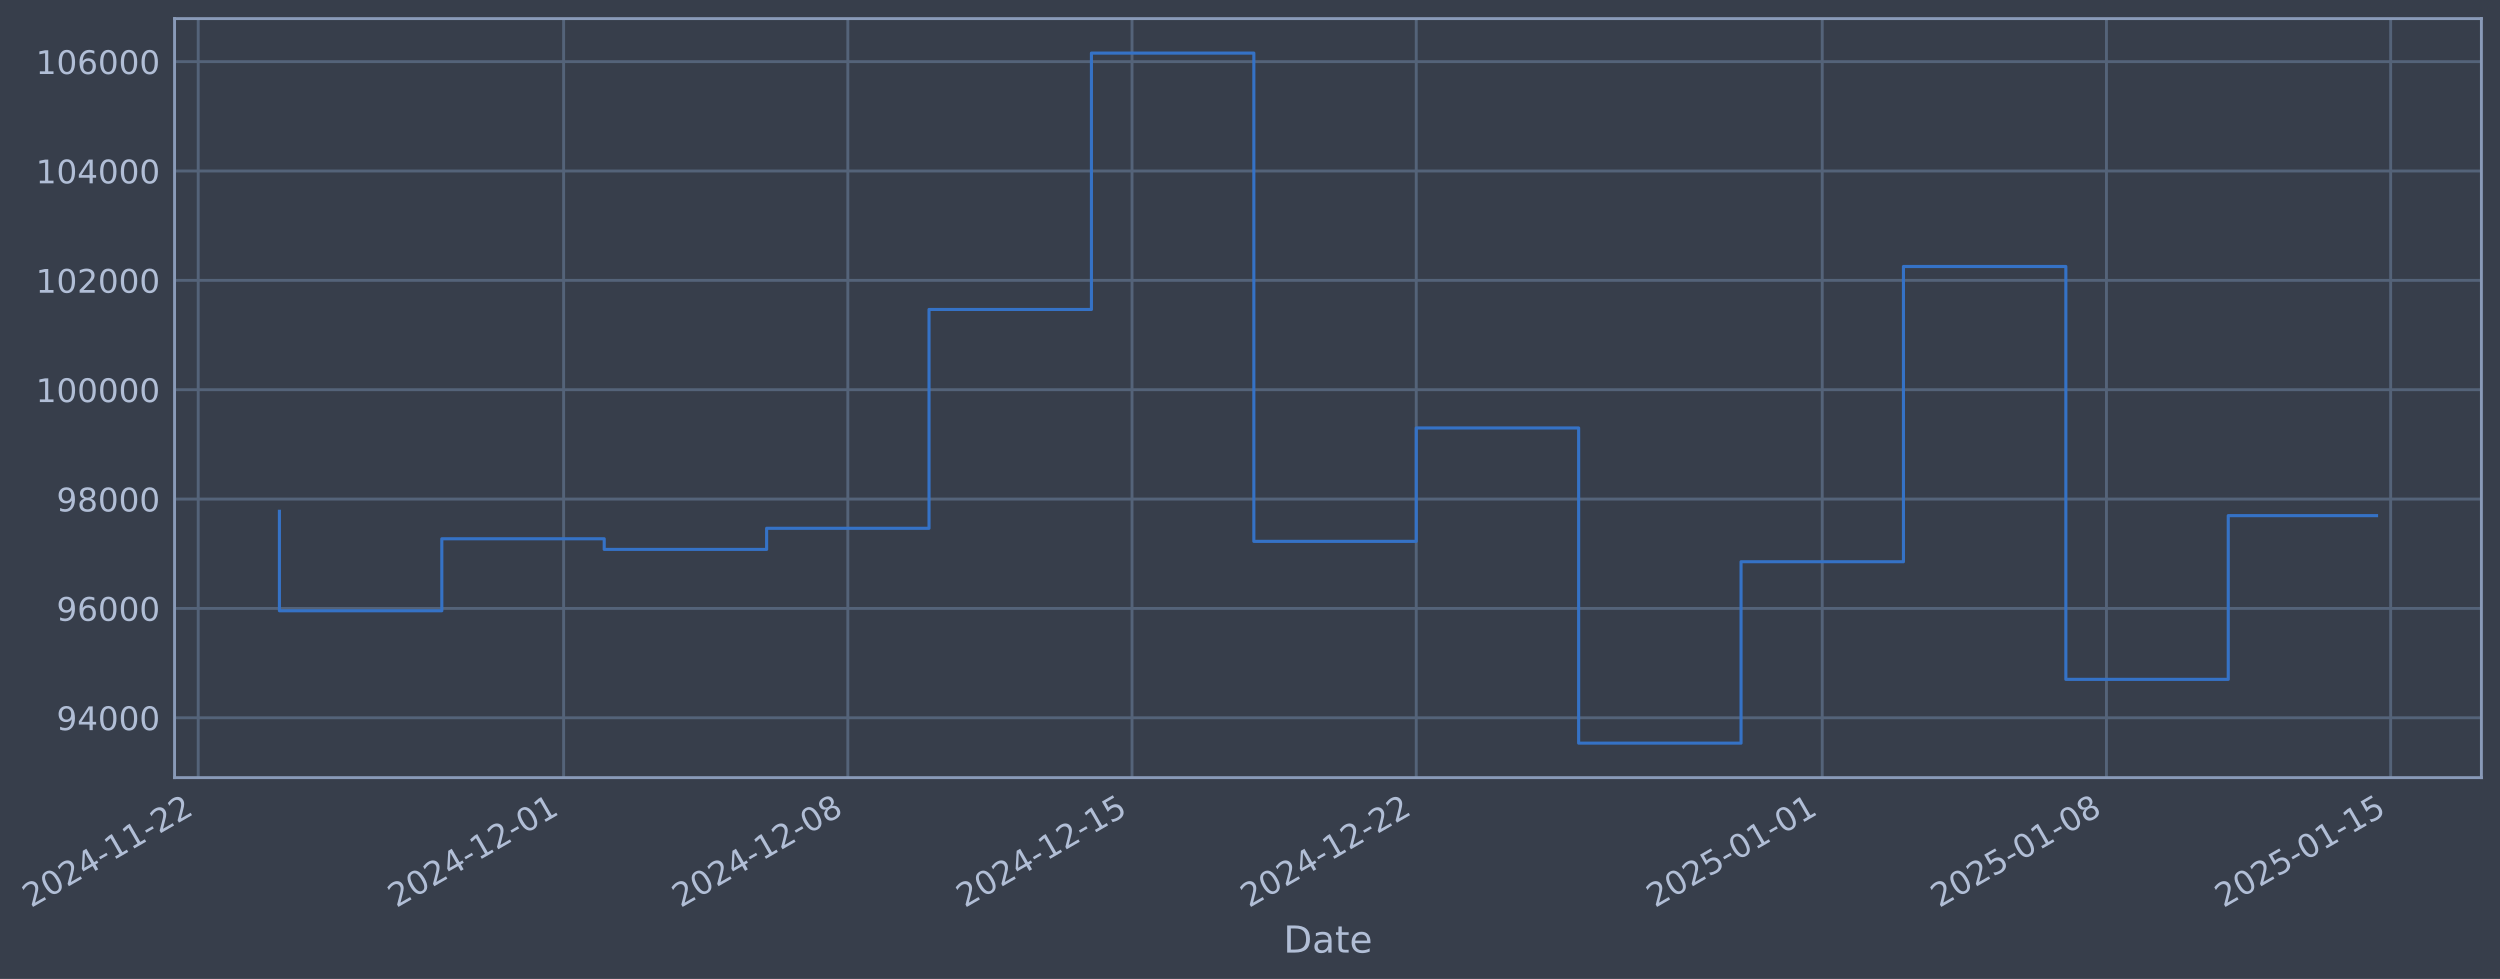
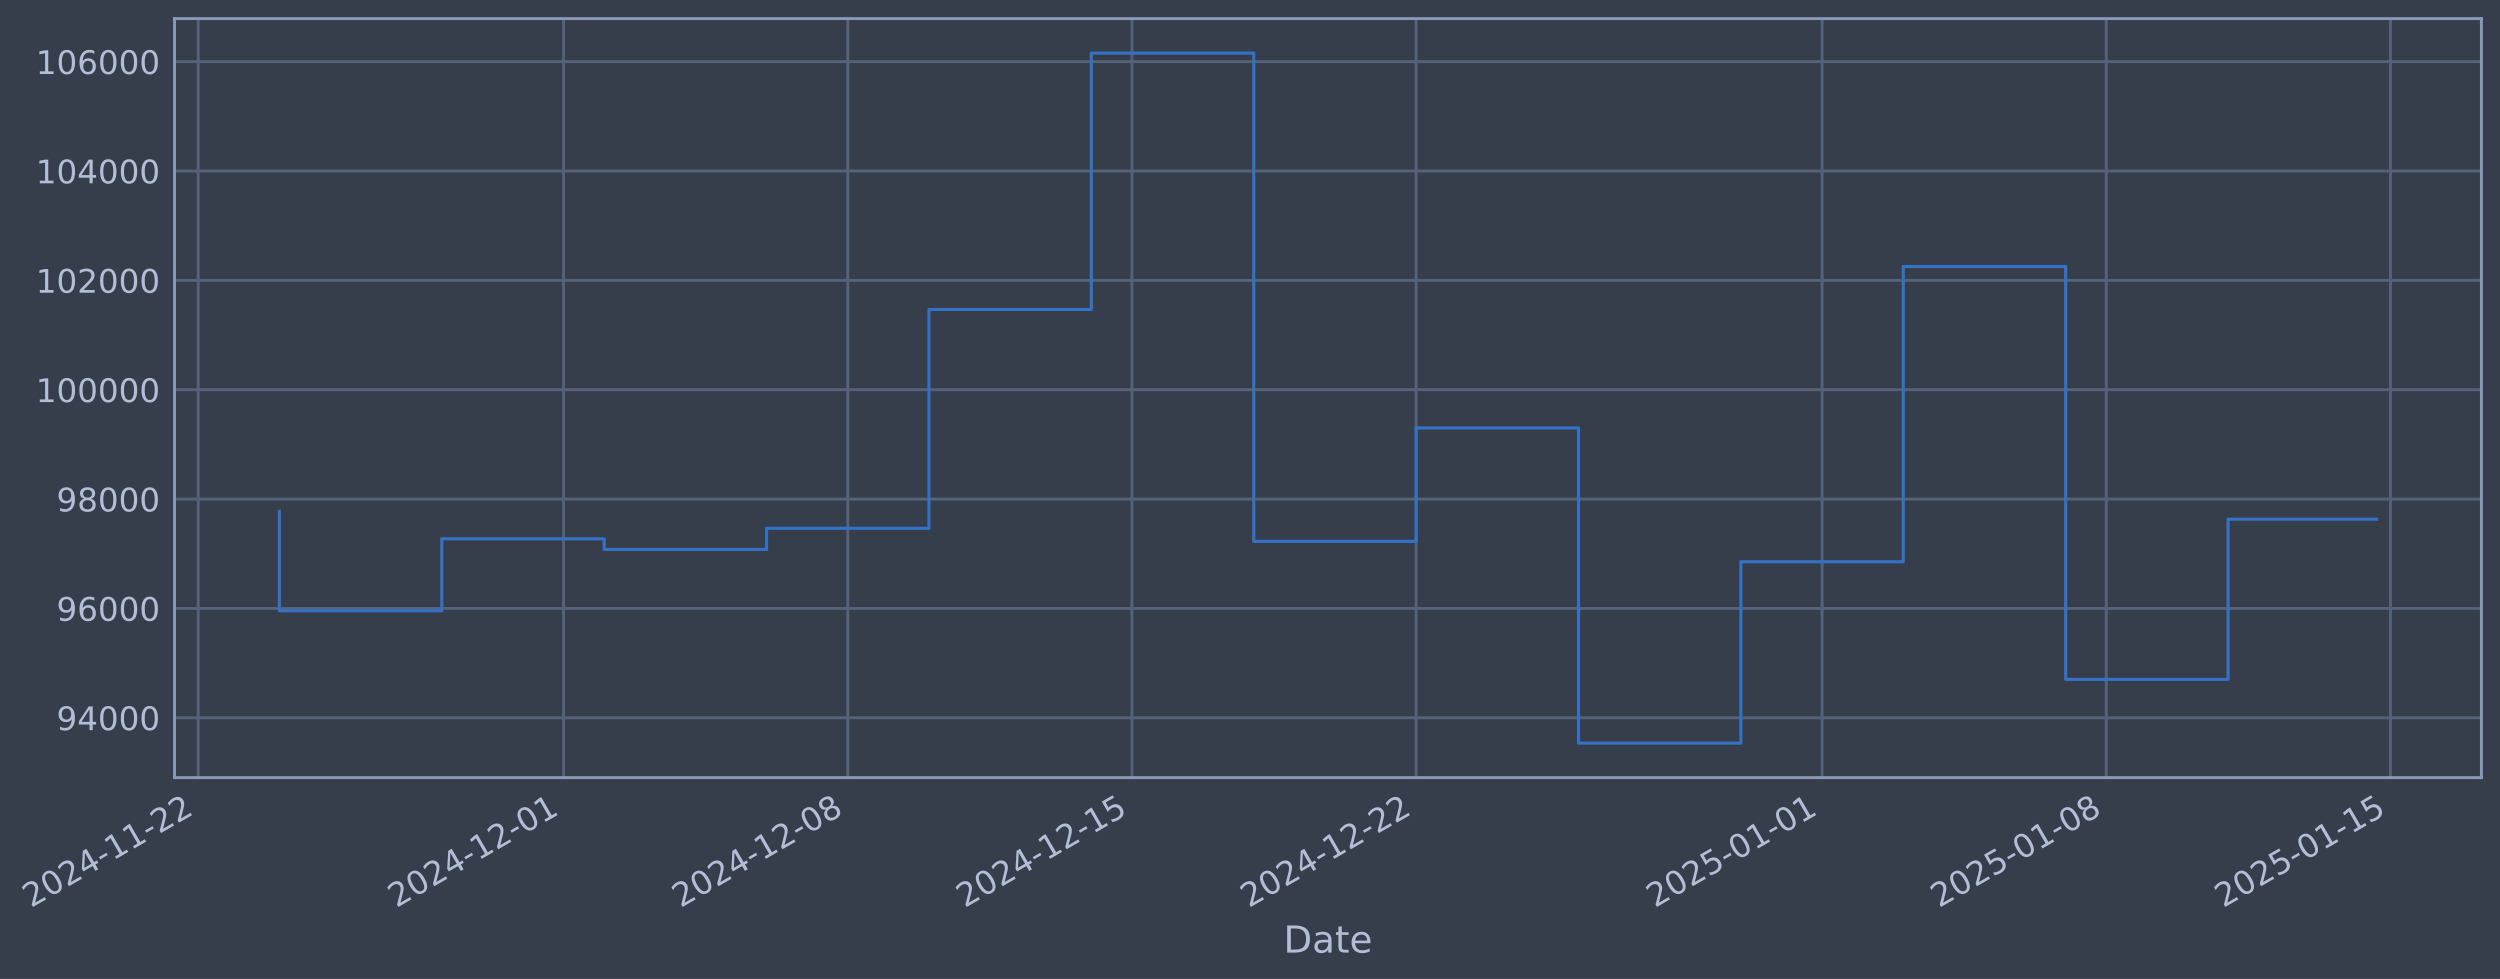
- <svg xmlns="http://www.w3.org/2000/svg" xmlns:xlink="http://www.w3.org/1999/xlink" width="967.558pt" height="378.87pt" viewBox="0 0 967.558 378.87" version="1.1">
+ <svg xmlns="http://www.w3.org/2000/svg" xmlns:xlink="http://www.w3.org/1999/xlink" width="967.554pt" height="378.87pt" viewBox="0 0 967.554 378.87" version="1.1">
  <defs>
    <style type="text/css">*{stroke-linejoin: round; stroke-linecap: butt}</style>
  </defs>
  <g id="figure_1">
    <g id="patch_1">
-       <path d="M 0 378.87  L 967.558 378.87  L 967.558 0  L 0 0  z " style="fill: #373e4b" />
+       <path d="M 0 378.87  L 967.554 378.87  L 967.554 0  L 0 0  z " style="fill: #373e4b" />
    </g>
    <g id="axes_1">
      <g id="patch_2">
-         <path d="M 67.558 300.96  L 960.358 300.96  L 960.358 7.2  L 67.558 7.2  z " style="fill: #373e4b" />
+         <path d="M 67.554 300.96  L 960.354 300.96  L 960.354 7.2  L 67.554 7.2  z " style="fill: #373e4b" />
      </g>
      <g id="matplotlib.axis_1">
        <g id="xtick_1">
          <g id="line2d_1">
-             <path d="M 76.713 300.96  L 76.713 7.2  " clip-path="url(#p250432d630)" style="fill: none; stroke: #546379; stroke-width: 1.12; stroke-linecap: square" />
+             <path d="M 76.713 300.96  L 76.713 7.2  " clip-path="url(#p301637ef3d)" style="fill: none; stroke: #546379; stroke-width: 1.12; stroke-linecap: square" />
          </g>
          <g id="line2d_2" />
          <g id="text_1">
            <g style="fill: #b1bed6" transform="translate(11.98702 351.4642) rotate(-30) scale(0.126 -0.126)">
              <defs>
                <path id="DejaVuSans-32" d="M 1228 531  L 3431 531  L 3431 0  L 469 0  L 469 531  Q 828 903 1448 1529  Q 2069 2156 2228 2338  Q 2531 2678 2651 2914  Q 2772 3150 2772 3378  Q 2772 3750 2511 3984  Q 2250 4219 1831 4219  Q 1534 4219 1204 4116  Q 875 4013 500 3803  L 500 4441  Q 881 4594 1212 4672  Q 1544 4750 1819 4750  Q 2544 4750 2975 4387  Q 3406 4025 3406 3419  Q 3406 3131 3298 2873  Q 3191 2616 2906 2266  Q 2828 2175 2409 1742  Q 1991 1309 1228 531  z " transform="scale(0.015625)" />
                <path id="DejaVuSans-30" d="M 2034 4250  Q 1547 4250 1301 3770  Q 1056 3291 1056 2328  Q 1056 1369 1301 889  Q 1547 409 2034 409  Q 2525 409 2770 889  Q 3016 1369 3016 2328  Q 3016 3291 2770 3770  Q 2525 4250 2034 4250  z M 2034 4750  Q 2819 4750 3233 4129  Q 3647 3509 3647 2328  Q 3647 1150 3233 529  Q 2819 -91 2034 -91  Q 1250 -91 836 529  Q 422 1150 422 2328  Q 422 3509 836 4129  Q 1250 4750 2034 4750  z " transform="scale(0.015625)" />
                <path id="DejaVuSans-34" d="M 2419 4116  L 825 1625  L 2419 1625  L 2419 4116  z M 2253 4666  L 3047 4666  L 3047 1625  L 3713 1625  L 3713 1100  L 3047 1100  L 3047 0  L 2419 0  L 2419 1100  L 313 1100  L 313 1709  L 2253 4666  z " transform="scale(0.015625)" />
                <path id="DejaVuSans-2d" d="M 313 2009  L 1997 2009  L 1997 1497  L 313 1497  L 313 2009  z " transform="scale(0.015625)" />
                <path id="DejaVuSans-31" d="M 794 531  L 1825 531  L 1825 4091  L 703 3866  L 703 4441  L 1819 4666  L 2450 4666  L 2450 531  L 3481 531  L 3481 0  L 794 0  L 794 531  z " transform="scale(0.015625)" />
              </defs>
              <use xlink:href="#DejaVuSans-32" />
              <use xlink:href="#DejaVuSans-30" transform="translate(63.62305 0)" />
              <use xlink:href="#DejaVuSans-32" transform="translate(127.2461 0)" />
              <use xlink:href="#DejaVuSans-34" transform="translate(190.8691 0)" />
              <use xlink:href="#DejaVuSans-2d" transform="translate(254.4922 0)" />
              <use xlink:href="#DejaVuSans-31" transform="translate(290.5762 0)" />
              <use xlink:href="#DejaVuSans-31" transform="translate(354.1992 0)" />
              <use xlink:href="#DejaVuSans-2d" transform="translate(417.8223 0)" />
              <use xlink:href="#DejaVuSans-32" transform="translate(453.9062 0)" />
              <use xlink:href="#DejaVuSans-32" transform="translate(517.5293 0)" />
            </g>
          </g>
        </g>
        <g id="xtick_2">
          <g id="line2d_3">
-             <path d="M 218.134 300.96  L 218.134 7.2  " clip-path="url(#p250432d630)" style="fill: none; stroke: #546379; stroke-width: 1.12; stroke-linecap: square" />
+             <path d="M 218.119 300.96  L 218.119 7.2  " clip-path="url(#p301637ef3d)" style="fill: none; stroke: #546379; stroke-width: 1.12; stroke-linecap: square" />
          </g>
          <g id="line2d_4" />
          <g id="text_2">
-             <g style="fill: #b1bed6" transform="translate(153.4084 351.4642) rotate(-30) scale(0.126 -0.126)">
+             <g style="fill: #b1bed6" transform="translate(153.3939 351.4642) rotate(-30) scale(0.126 -0.126)">
              <use xlink:href="#DejaVuSans-32" />
              <use xlink:href="#DejaVuSans-30" transform="translate(63.62305 0)" />
              <use xlink:href="#DejaVuSans-32" transform="translate(127.2461 0)" />
              <use xlink:href="#DejaVuSans-34" transform="translate(190.8691 0)" />
              <use xlink:href="#DejaVuSans-2d" transform="translate(254.4922 0)" />
              <use xlink:href="#DejaVuSans-31" transform="translate(290.5762 0)" />
              <use xlink:href="#DejaVuSans-32" transform="translate(354.1992 0)" />
              <use xlink:href="#DejaVuSans-2d" transform="translate(417.8223 0)" />
              <use xlink:href="#DejaVuSans-30" transform="translate(453.9062 0)" />
              <use xlink:href="#DejaVuSans-31" transform="translate(517.5293 0)" />
            </g>
          </g>
        </g>
        <g id="xtick_3">
          <g id="line2d_5">
-             <path d="M 328.128 300.96  L 328.128 7.2  " clip-path="url(#p250432d630)" style="fill: none; stroke: #546379; stroke-width: 1.12; stroke-linecap: square" />
+             <path d="M 328.103 300.96  L 328.103 7.2  " clip-path="url(#p301637ef3d)" style="fill: none; stroke: #546379; stroke-width: 1.12; stroke-linecap: square" />
          </g>
          <g id="line2d_6" />
          <g id="text_3">
-             <g style="fill: #b1bed6" transform="translate(263.4029 351.4642) rotate(-30) scale(0.126 -0.126)">
+             <g style="fill: #b1bed6" transform="translate(263.3771 351.4642) rotate(-30) scale(0.126 -0.126)">
              <defs>
                <path id="DejaVuSans-38" d="M 2034 2216  Q 1584 2216 1326 1975  Q 1069 1734 1069 1313  Q 1069 891 1326 650  Q 1584 409 2034 409  Q 2484 409 2743 651  Q 3003 894 3003 1313  Q 3003 1734 2745 1975  Q 2488 2216 2034 2216  z M 1403 2484  Q 997 2584 770 2862  Q 544 3141 544 3541  Q 544 4100 942 4425  Q 1341 4750 2034 4750  Q 2731 4750 3128 4425  Q 3525 4100 3525 3541  Q 3525 3141 3298 2862  Q 3072 2584 2669 2484  Q 3125 2378 3379 2068  Q 3634 1759 3634 1313  Q 3634 634 3220 271  Q 2806 -91 2034 -91  Q 1263 -91 848 271  Q 434 634 434 1313  Q 434 1759 690 2068  Q 947 2378 1403 2484  z M 1172 3481  Q 1172 3119 1398 2916  Q 1625 2713 2034 2713  Q 2441 2713 2670 2916  Q 2900 3119 2900 3481  Q 2900 3844 2670 4047  Q 2441 4250 2034 4250  Q 1625 4250 1398 4047  Q 1172 3844 1172 3481  z " transform="scale(0.015625)" />
              </defs>
              <use xlink:href="#DejaVuSans-32" />
              <use xlink:href="#DejaVuSans-30" transform="translate(63.62305 0)" />
              <use xlink:href="#DejaVuSans-32" transform="translate(127.2461 0)" />
              <use xlink:href="#DejaVuSans-34" transform="translate(190.8691 0)" />
              <use xlink:href="#DejaVuSans-2d" transform="translate(254.4922 0)" />
              <use xlink:href="#DejaVuSans-31" transform="translate(290.5762 0)" />
              <use xlink:href="#DejaVuSans-32" transform="translate(354.1992 0)" />
              <use xlink:href="#DejaVuSans-2d" transform="translate(417.8223 0)" />
              <use xlink:href="#DejaVuSans-30" transform="translate(453.9062 0)" />
              <use xlink:href="#DejaVuSans-38" transform="translate(517.5293 0)" />
            </g>
          </g>
        </g>
        <g id="xtick_4">
          <g id="line2d_7">
-             <path d="M 438.123 300.96  L 438.123 7.2  " clip-path="url(#p250432d630)" style="fill: none; stroke: #546379; stroke-width: 1.12; stroke-linecap: square" />
+             <path d="M 438.086 300.96  L 438.086 7.2  " clip-path="url(#p301637ef3d)" style="fill: none; stroke: #546379; stroke-width: 1.12; stroke-linecap: square" />
          </g>
          <g id="line2d_8" />
          <g id="text_4">
-             <g style="fill: #b1bed6" transform="translate(373.3973 351.4642) rotate(-30) scale(0.126 -0.126)">
+             <g style="fill: #b1bed6" transform="translate(373.3602 351.4642) rotate(-30) scale(0.126 -0.126)">
              <defs>
                <path id="DejaVuSans-35" d="M 691 4666  L 3169 4666  L 3169 4134  L 1269 4134  L 1269 2991  Q 1406 3038 1543 3061  Q 1681 3084 1819 3084  Q 2600 3084 3056 2656  Q 3513 2228 3513 1497  Q 3513 744 3044 326  Q 2575 -91 1722 -91  Q 1428 -91 1123 -41  Q 819 9 494 109  L 494 744  Q 775 591 1075 516  Q 1375 441 1709 441  Q 2250 441 2565 725  Q 2881 1009 2881 1497  Q 2881 1984 2565 2268  Q 2250 2553 1709 2553  Q 1456 2553 1204 2497  Q 953 2441 691 2322  L 691 4666  z " transform="scale(0.015625)" />
              </defs>
              <use xlink:href="#DejaVuSans-32" />
              <use xlink:href="#DejaVuSans-30" transform="translate(63.62305 0)" />
              <use xlink:href="#DejaVuSans-32" transform="translate(127.2461 0)" />
              <use xlink:href="#DejaVuSans-34" transform="translate(190.8691 0)" />
              <use xlink:href="#DejaVuSans-2d" transform="translate(254.4922 0)" />
              <use xlink:href="#DejaVuSans-31" transform="translate(290.5762 0)" />
              <use xlink:href="#DejaVuSans-32" transform="translate(354.1992 0)" />
              <use xlink:href="#DejaVuSans-2d" transform="translate(417.8223 0)" />
              <use xlink:href="#DejaVuSans-31" transform="translate(453.9062 0)" />
              <use xlink:href="#DejaVuSans-35" transform="translate(517.5293 0)" />
            </g>
          </g>
        </g>
        <g id="xtick_5">
          <g id="line2d_9">
-             <path d="M 548.117 300.96  L 548.117 7.2  " clip-path="url(#p250432d630)" style="fill: none; stroke: #546379; stroke-width: 1.12; stroke-linecap: square" />
+             <path d="M 548.069 300.96  L 548.069 7.2  " clip-path="url(#p301637ef3d)" style="fill: none; stroke: #546379; stroke-width: 1.12; stroke-linecap: square" />
          </g>
          <g id="line2d_10" />
          <g id="text_5">
-             <g style="fill: #b1bed6" transform="translate(483.3917 351.4642) rotate(-30) scale(0.126 -0.126)">
+             <g style="fill: #b1bed6" transform="translate(483.3434 351.4642) rotate(-30) scale(0.126 -0.126)">
              <use xlink:href="#DejaVuSans-32" />
              <use xlink:href="#DejaVuSans-30" transform="translate(63.62305 0)" />
              <use xlink:href="#DejaVuSans-32" transform="translate(127.2461 0)" />
              <use xlink:href="#DejaVuSans-34" transform="translate(190.8691 0)" />
              <use xlink:href="#DejaVuSans-2d" transform="translate(254.4922 0)" />
              <use xlink:href="#DejaVuSans-31" transform="translate(290.5762 0)" />
              <use xlink:href="#DejaVuSans-32" transform="translate(354.1992 0)" />
              <use xlink:href="#DejaVuSans-2d" transform="translate(417.8223 0)" />
              <use xlink:href="#DejaVuSans-32" transform="translate(453.9062 0)" />
              <use xlink:href="#DejaVuSans-32" transform="translate(517.5293 0)" />
            </g>
          </g>
        </g>
        <g id="xtick_6">
          <g id="line2d_11">
-             <path d="M 705.252 300.96  L 705.252 7.2  " clip-path="url(#p250432d630)" style="fill: none; stroke: #546379; stroke-width: 1.12; stroke-linecap: square" />
+             <path d="M 705.188 300.96  L 705.188 7.2  " clip-path="url(#p301637ef3d)" style="fill: none; stroke: #546379; stroke-width: 1.12; stroke-linecap: square" />
          </g>
          <g id="line2d_12" />
          <g id="text_6">
-             <g style="fill: #b1bed6" transform="translate(640.5267 351.4642) rotate(-30) scale(0.126 -0.126)">
+             <g style="fill: #b1bed6" transform="translate(640.4622 351.4642) rotate(-30) scale(0.126 -0.126)">
              <use xlink:href="#DejaVuSans-32" />
              <use xlink:href="#DejaVuSans-30" transform="translate(63.62305 0)" />
              <use xlink:href="#DejaVuSans-32" transform="translate(127.2461 0)" />
              <use xlink:href="#DejaVuSans-35" transform="translate(190.8691 0)" />
              <use xlink:href="#DejaVuSans-2d" transform="translate(254.4922 0)" />
              <use xlink:href="#DejaVuSans-30" transform="translate(290.5762 0)" />
              <use xlink:href="#DejaVuSans-31" transform="translate(354.1992 0)" />
              <use xlink:href="#DejaVuSans-2d" transform="translate(417.8223 0)" />
              <use xlink:href="#DejaVuSans-30" transform="translate(453.9062 0)" />
              <use xlink:href="#DejaVuSans-31" transform="translate(517.5293 0)" />
            </g>
          </g>
        </g>
        <g id="xtick_7">
          <g id="line2d_13">
-             <path d="M 815.247 300.96  L 815.247 7.2  " clip-path="url(#p250432d630)" style="fill: none; stroke: #546379; stroke-width: 1.12; stroke-linecap: square" />
+             <path d="M 815.171 300.96  L 815.171 7.2  " clip-path="url(#p301637ef3d)" style="fill: none; stroke: #546379; stroke-width: 1.12; stroke-linecap: square" />
          </g>
          <g id="line2d_14" />
          <g id="text_7">
-             <g style="fill: #b1bed6" transform="translate(750.5211 351.4642) rotate(-30) scale(0.126 -0.126)">
+             <g style="fill: #b1bed6" transform="translate(750.4453 351.4642) rotate(-30) scale(0.126 -0.126)">
              <use xlink:href="#DejaVuSans-32" />
              <use xlink:href="#DejaVuSans-30" transform="translate(63.62305 0)" />
              <use xlink:href="#DejaVuSans-32" transform="translate(127.2461 0)" />
              <use xlink:href="#DejaVuSans-35" transform="translate(190.8691 0)" />
              <use xlink:href="#DejaVuSans-2d" transform="translate(254.4922 0)" />
              <use xlink:href="#DejaVuSans-30" transform="translate(290.5762 0)" />
              <use xlink:href="#DejaVuSans-31" transform="translate(354.1992 0)" />
              <use xlink:href="#DejaVuSans-2d" transform="translate(417.8223 0)" />
              <use xlink:href="#DejaVuSans-30" transform="translate(453.9062 0)" />
              <use xlink:href="#DejaVuSans-38" transform="translate(517.5293 0)" />
            </g>
          </g>
        </g>
        <g id="xtick_8">
          <g id="line2d_15">
-             <path d="M 925.241 300.96  L 925.241 7.2  " clip-path="url(#p250432d630)" style="fill: none; stroke: #546379; stroke-width: 1.12; stroke-linecap: square" />
+             <path d="M 925.154 300.96  L 925.154 7.2  " clip-path="url(#p301637ef3d)" style="fill: none; stroke: #546379; stroke-width: 1.12; stroke-linecap: square" />
          </g>
          <g id="line2d_16" />
          <g id="text_8">
-             <g style="fill: #b1bed6" transform="translate(860.5155 351.4642) rotate(-30) scale(0.126 -0.126)">
+             <g style="fill: #b1bed6" transform="translate(860.4285 351.4642) rotate(-30) scale(0.126 -0.126)">
              <use xlink:href="#DejaVuSans-32" />
              <use xlink:href="#DejaVuSans-30" transform="translate(63.62305 0)" />
              <use xlink:href="#DejaVuSans-32" transform="translate(127.2461 0)" />
              <use xlink:href="#DejaVuSans-35" transform="translate(190.8691 0)" />
              <use xlink:href="#DejaVuSans-2d" transform="translate(254.4922 0)" />
              <use xlink:href="#DejaVuSans-30" transform="translate(290.5762 0)" />
              <use xlink:href="#DejaVuSans-31" transform="translate(354.1992 0)" />
              <use xlink:href="#DejaVuSans-2d" transform="translate(417.8223 0)" />
              <use xlink:href="#DejaVuSans-31" transform="translate(453.9062 0)" />
              <use xlink:href="#DejaVuSans-35" transform="translate(517.5293 0)" />
            </g>
          </g>
        </g>
        <g id="text_9">
-           <g style="fill: #b1bed6" transform="translate(496.7486 368.6753) scale(0.144 -0.144)">
+           <g style="fill: #b1bed6" transform="translate(496.7453 368.6753) scale(0.144 -0.144)">
            <defs>
              <path id="DejaVuSans-44" d="M 1259 4147  L 1259 519  L 2022 519  Q 2988 519 3436 956  Q 3884 1394 3884 2338  Q 3884 3275 3436 3711  Q 2988 4147 2022 4147  L 1259 4147  z M 628 4666  L 1925 4666  Q 3281 4666 3915 4102  Q 4550 3538 4550 2338  Q 4550 1131 3912 565  Q 3275 0 1925 0  L 628 0  L 628 4666  z " transform="scale(0.015625)" />
              <path id="DejaVuSans-61" d="M 2194 1759  Q 1497 1759 1228 1600  Q 959 1441 959 1056  Q 959 750 1161 570  Q 1363 391 1709 391  Q 2188 391 2477 730  Q 2766 1069 2766 1631  L 2766 1759  L 2194 1759  z M 3341 1997  L 3341 0  L 2766 0  L 2766 531  Q 2569 213 2275 61  Q 1981 -91 1556 -91  Q 1019 -91 701 211  Q 384 513 384 1019  Q 384 1609 779 1909  Q 1175 2209 1959 2209  L 2766 2209  L 2766 2266  Q 2766 2663 2505 2880  Q 2244 3097 1772 3097  Q 1472 3097 1187 3025  Q 903 2953 641 2809  L 641 3341  Q 956 3463 1253 3523  Q 1550 3584 1831 3584  Q 2591 3584 2966 3190  Q 3341 2797 3341 1997  z " transform="scale(0.015625)" />
              <path id="DejaVuSans-74" d="M 1172 4494  L 1172 3500  L 2356 3500  L 2356 3053  L 1172 3053  L 1172 1153  Q 1172 725 1289 603  Q 1406 481 1766 481  L 2356 481  L 2356 0  L 1766 0  Q 1100 0 847 248  Q 594 497 594 1153  L 594 3053  L 172 3053  L 172 3500  L 594 3500  L 594 4494  L 1172 4494  z " transform="scale(0.015625)" />
              <path id="DejaVuSans-65" d="M 3597 1894  L 3597 1613  L 953 1613  Q 991 1019 1311 708  Q 1631 397 2203 397  Q 2534 397 2845 478  Q 3156 559 3463 722  L 3463 178  Q 3153 47 2828 -22  Q 2503 -91 2169 -91  Q 1331 -91 842 396  Q 353 884 353 1716  Q 353 2575 817 3079  Q 1281 3584 2069 3584  Q 2775 3584 3186 3129  Q 3597 2675 3597 1894  z M 3022 2063  Q 3016 2534 2758 2815  Q 2500 3097 2075 3097  Q 1594 3097 1305 2825  Q 1016 2553 972 2059  L 3022 2063  z " transform="scale(0.015625)" />
            </defs>
            <use xlink:href="#DejaVuSans-44" />
            <use xlink:href="#DejaVuSans-61" transform="translate(77.00195 0)" />
            <use xlink:href="#DejaVuSans-74" transform="translate(138.2812 0)" />
            <use xlink:href="#DejaVuSans-65" transform="translate(177.4902 0)" />
          </g>
        </g>
      </g>
      <g id="matplotlib.axis_2">
        <g id="ytick_1">
          <g id="line2d_17">
-             <path d="M 67.558 277.797  L 960.358 277.797  " clip-path="url(#p250432d630)" style="fill: none; stroke: #546379; stroke-width: 1.12; stroke-linecap: square" />
+             <path d="M 67.554 277.797  L 960.354 277.797  " clip-path="url(#p301637ef3d)" style="fill: none; stroke: #546379; stroke-width: 1.12; stroke-linecap: square" />
          </g>
          <g id="line2d_18" />
          <g id="text_10">
-             <g style="fill: #b1bed6" transform="translate(21.87394 282.5841) scale(0.126 -0.126)">
+             <g style="fill: #b1bed6" transform="translate(21.87071 282.5841) scale(0.126 -0.126)">
              <defs>
                <path id="DejaVuSans-39" d="M 703 97  L 703 672  Q 941 559 1184 500  Q 1428 441 1663 441  Q 2288 441 2617 861  Q 2947 1281 2994 2138  Q 2813 1869 2534 1725  Q 2256 1581 1919 1581  Q 1219 1581 811 2004  Q 403 2428 403 3163  Q 403 3881 828 4315  Q 1253 4750 1959 4750  Q 2769 4750 3195 4129  Q 3622 3509 3622 2328  Q 3622 1225 3098 567  Q 2575 -91 1691 -91  Q 1453 -91 1209 -44  Q 966 3 703 97  z M 1959 2075  Q 2384 2075 2632 2365  Q 2881 2656 2881 3163  Q 2881 3666 2632 3958  Q 2384 4250 1959 4250  Q 1534 4250 1286 3958  Q 1038 3666 1038 3163  Q 1038 2656 1286 2365  Q 1534 2075 1959 2075  z " transform="scale(0.015625)" />
              </defs>
              <use xlink:href="#DejaVuSans-39" />
              <use xlink:href="#DejaVuSans-34" transform="translate(63.62305 0)" />
              <use xlink:href="#DejaVuSans-30" transform="translate(127.2461 0)" />
              <use xlink:href="#DejaVuSans-30" transform="translate(190.8691 0)" />
              <use xlink:href="#DejaVuSans-30" transform="translate(254.4922 0)" />
            </g>
          </g>
        </g>
        <g id="ytick_2">
          <g id="line2d_19">
-             <path d="M 67.558 235.473  L 960.358 235.473  " clip-path="url(#p250432d630)" style="fill: none; stroke: #546379; stroke-width: 1.12; stroke-linecap: square" />
+             <path d="M 67.554 235.473  L 960.354 235.473  " clip-path="url(#p301637ef3d)" style="fill: none; stroke: #546379; stroke-width: 1.12; stroke-linecap: square" />
          </g>
          <g id="line2d_20" />
          <g id="text_11">
-             <g style="fill: #b1bed6" transform="translate(21.87394 240.2602) scale(0.126 -0.126)">
+             <g style="fill: #b1bed6" transform="translate(21.87071 240.2602) scale(0.126 -0.126)">
              <defs>
                <path id="DejaVuSans-36" d="M 2113 2584  Q 1688 2584 1439 2293  Q 1191 2003 1191 1497  Q 1191 994 1439 701  Q 1688 409 2113 409  Q 2538 409 2786 701  Q 3034 994 3034 1497  Q 3034 2003 2786 2293  Q 2538 2584 2113 2584  z M 3366 4563  L 3366 3988  Q 3128 4100 2886 4159  Q 2644 4219 2406 4219  Q 1781 4219 1451 3797  Q 1122 3375 1075 2522  Q 1259 2794 1537 2939  Q 1816 3084 2150 3084  Q 2853 3084 3261 2657  Q 3669 2231 3669 1497  Q 3669 778 3244 343  Q 2819 -91 2113 -91  Q 1303 -91 875 529  Q 447 1150 447 2328  Q 447 3434 972 4092  Q 1497 4750 2381 4750  Q 2619 4750 2861 4703  Q 3103 4656 3366 4563  z " transform="scale(0.015625)" />
              </defs>
              <use xlink:href="#DejaVuSans-39" />
              <use xlink:href="#DejaVuSans-36" transform="translate(63.62305 0)" />
              <use xlink:href="#DejaVuSans-30" transform="translate(127.2461 0)" />
              <use xlink:href="#DejaVuSans-30" transform="translate(190.8691 0)" />
              <use xlink:href="#DejaVuSans-30" transform="translate(254.4922 0)" />
            </g>
          </g>
        </g>
        <g id="ytick_3">
          <g id="line2d_21">
-             <path d="M 67.558 193.149  L 960.358 193.149  " clip-path="url(#p250432d630)" style="fill: none; stroke: #546379; stroke-width: 1.12; stroke-linecap: square" />
+             <path d="M 67.554 193.149  L 960.354 193.149  " clip-path="url(#p301637ef3d)" style="fill: none; stroke: #546379; stroke-width: 1.12; stroke-linecap: square" />
          </g>
          <g id="line2d_22" />
          <g id="text_12">
-             <g style="fill: #b1bed6" transform="translate(21.87394 197.9364) scale(0.126 -0.126)">
+             <g style="fill: #b1bed6" transform="translate(21.87071 197.9364) scale(0.126 -0.126)">
              <use xlink:href="#DejaVuSans-39" />
              <use xlink:href="#DejaVuSans-38" transform="translate(63.62305 0)" />
              <use xlink:href="#DejaVuSans-30" transform="translate(127.2461 0)" />
              <use xlink:href="#DejaVuSans-30" transform="translate(190.8691 0)" />
              <use xlink:href="#DejaVuSans-30" transform="translate(254.4922 0)" />
            </g>
          </g>
        </g>
        <g id="ytick_4">
          <g id="line2d_23">
-             <path d="M 67.558 150.826  L 960.358 150.826  " clip-path="url(#p250432d630)" style="fill: none; stroke: #546379; stroke-width: 1.12; stroke-linecap: square" />
+             <path d="M 67.554 150.826  L 960.354 150.826  " clip-path="url(#p301637ef3d)" style="fill: none; stroke: #546379; stroke-width: 1.12; stroke-linecap: square" />
          </g>
          <g id="line2d_24" />
          <g id="text_13">
-             <g style="fill: #b1bed6" transform="translate(13.85719 155.6126) scale(0.126 -0.126)">
+             <g style="fill: #b1bed6" transform="translate(13.85396 155.6126) scale(0.126 -0.126)">
              <use xlink:href="#DejaVuSans-31" />
              <use xlink:href="#DejaVuSans-30" transform="translate(63.62305 0)" />
              <use xlink:href="#DejaVuSans-30" transform="translate(127.2461 0)" />
              <use xlink:href="#DejaVuSans-30" transform="translate(190.8691 0)" />
              <use xlink:href="#DejaVuSans-30" transform="translate(254.4922 0)" />
              <use xlink:href="#DejaVuSans-30" transform="translate(318.1152 0)" />
            </g>
          </g>
        </g>
        <g id="ytick_5">
          <g id="line2d_25">
-             <path d="M 67.558 108.502  L 960.358 108.502  " clip-path="url(#p250432d630)" style="fill: none; stroke: #546379; stroke-width: 1.12; stroke-linecap: square" />
+             <path d="M 67.554 108.502  L 960.354 108.502  " clip-path="url(#p301637ef3d)" style="fill: none; stroke: #546379; stroke-width: 1.12; stroke-linecap: square" />
          </g>
          <g id="line2d_26" />
          <g id="text_14">
-             <g style="fill: #b1bed6" transform="translate(13.85719 113.2888) scale(0.126 -0.126)">
+             <g style="fill: #b1bed6" transform="translate(13.85396 113.2888) scale(0.126 -0.126)">
              <use xlink:href="#DejaVuSans-31" />
              <use xlink:href="#DejaVuSans-30" transform="translate(63.62305 0)" />
              <use xlink:href="#DejaVuSans-32" transform="translate(127.2461 0)" />
              <use xlink:href="#DejaVuSans-30" transform="translate(190.8691 0)" />
              <use xlink:href="#DejaVuSans-30" transform="translate(254.4922 0)" />
              <use xlink:href="#DejaVuSans-30" transform="translate(318.1152 0)" />
            </g>
          </g>
        </g>
        <g id="ytick_6">
          <g id="line2d_27">
-             <path d="M 67.558 66.178  L 960.358 66.178  " clip-path="url(#p250432d630)" style="fill: none; stroke: #546379; stroke-width: 1.12; stroke-linecap: square" />
+             <path d="M 67.554 66.178  L 960.354 66.178  " clip-path="url(#p301637ef3d)" style="fill: none; stroke: #546379; stroke-width: 1.12; stroke-linecap: square" />
          </g>
          <g id="line2d_28" />
          <g id="text_15">
-             <g style="fill: #b1bed6" transform="translate(13.85719 70.96502) scale(0.126 -0.126)">
+             <g style="fill: #b1bed6" transform="translate(13.85396 70.96502) scale(0.126 -0.126)">
              <use xlink:href="#DejaVuSans-31" />
              <use xlink:href="#DejaVuSans-30" transform="translate(63.62305 0)" />
              <use xlink:href="#DejaVuSans-34" transform="translate(127.2461 0)" />
              <use xlink:href="#DejaVuSans-30" transform="translate(190.8691 0)" />
              <use xlink:href="#DejaVuSans-30" transform="translate(254.4922 0)" />
              <use xlink:href="#DejaVuSans-30" transform="translate(318.1152 0)" />
            </g>
          </g>
        </g>
        <g id="ytick_7">
          <g id="line2d_29">
-             <path d="M 67.558 23.854  L 960.358 23.854  " clip-path="url(#p250432d630)" style="fill: none; stroke: #546379; stroke-width: 1.12; stroke-linecap: square" />
+             <path d="M 67.554 23.854  L 960.354 23.854  " clip-path="url(#p301637ef3d)" style="fill: none; stroke: #546379; stroke-width: 1.12; stroke-linecap: square" />
          </g>
          <g id="line2d_30" />
          <g id="text_16">
-             <g style="fill: #b1bed6" transform="translate(13.85719 28.64121) scale(0.126 -0.126)">
+             <g style="fill: #b1bed6" transform="translate(13.85396 28.64121) scale(0.126 -0.126)">
              <use xlink:href="#DejaVuSans-31" />
              <use xlink:href="#DejaVuSans-30" transform="translate(63.62305 0)" />
              <use xlink:href="#DejaVuSans-36" transform="translate(127.2461 0)" />
              <use xlink:href="#DejaVuSans-30" transform="translate(190.8691 0)" />
              <use xlink:href="#DejaVuSans-30" transform="translate(254.4922 0)" />
              <use xlink:href="#DejaVuSans-30" transform="translate(318.1152 0)" />
            </g>
          </g>
        </g>
      </g>
      <g id="line2d_31">
-         <path d="M 108.14 197.87  L 108.14 236.383  L 170.993 236.383  L 170.993 208.521  L 233.847 208.521  L 233.847 212.628  L 296.701 212.628  L 296.701 204.459  L 359.555 204.459  L 359.555 119.77  L 422.409 119.77  L 422.409 20.553  L 485.263 20.553  L 485.263 209.517  L 548.117 209.517  L 548.117 165.636  L 610.971 165.636  L 610.971 287.607  L 673.825 287.607  L 673.825 217.409  L 736.679 217.409  L 736.679 103.141  L 799.533 103.141  L 799.533 262.927  L 862.387 262.927  L 862.387 199.562  L 919.776 199.562  " clip-path="url(#p250432d630)" style="fill: none; stroke: #3572c6; stroke-width: 1.2; stroke-linecap: square" />
+         <path d="M 108.136 197.87  L 108.136 236.383  L 170.984 236.383  L 170.984 208.521  L 233.831 208.521  L 233.831 212.628  L 296.679 212.628  L 296.679 204.459  L 359.526 204.459  L 359.526 119.77  L 422.374 119.77  L 422.374 20.553  L 485.221 20.553  L 485.221 209.517  L 548.069 209.517  L 548.069 165.636  L 610.916 165.636  L 610.916 287.607  L 673.764 287.607  L 673.764 217.409  L 736.611 217.409  L 736.611 103.141  L 799.459 103.141  L 799.459 262.927  L 862.306 262.927  L 862.306 200.942  L 919.773 200.942  " clip-path="url(#p301637ef3d)" style="fill: none; stroke: #3572c6; stroke-width: 1.2; stroke-linecap: square" />
      </g>
      <g id="patch_3">
-         <path d="M 67.558 300.96  L 67.558 7.2  " style="fill: none; stroke: #899ab8; stroke-width: 1.12; stroke-linejoin: miter; stroke-linecap: square" />
+         <path d="M 67.554 300.96  L 67.554 7.2  " style="fill: none; stroke: #899ab8; stroke-width: 1.12; stroke-linejoin: miter; stroke-linecap: square" />
      </g>
      <g id="patch_4">
-         <path d="M 960.358 300.96  L 960.358 7.2  " style="fill: none; stroke: #899ab8; stroke-width: 1.12; stroke-linejoin: miter; stroke-linecap: square" />
+         <path d="M 960.354 300.96  L 960.354 7.2  " style="fill: none; stroke: #899ab8; stroke-width: 1.12; stroke-linejoin: miter; stroke-linecap: square" />
      </g>
      <g id="patch_5">
-         <path d="M 67.558 300.96  L 960.358 300.96  " style="fill: none; stroke: #899ab8; stroke-width: 1.12; stroke-linejoin: miter; stroke-linecap: square" />
+         <path d="M 67.554 300.96  L 960.354 300.96  " style="fill: none; stroke: #899ab8; stroke-width: 1.12; stroke-linejoin: miter; stroke-linecap: square" />
      </g>
      <g id="patch_6">
-         <path d="M 67.558 7.2  L 960.358 7.2  " style="fill: none; stroke: #899ab8; stroke-width: 1.12; stroke-linejoin: miter; stroke-linecap: square" />
+         <path d="M 67.554 7.2  L 960.354 7.2  " style="fill: none; stroke: #899ab8; stroke-width: 1.12; stroke-linejoin: miter; stroke-linecap: square" />
      </g>
    </g>
  </g>
  <defs>
-     <clipPath id="p250432d630">
-       <rect x="67.558" y="7.2" width="892.8" height="293.76" />
+     <clipPath id="p301637ef3d">
+       <rect x="67.554" y="7.2" width="892.8" height="293.76" />
    </clipPath>
  </defs>
</svg>
